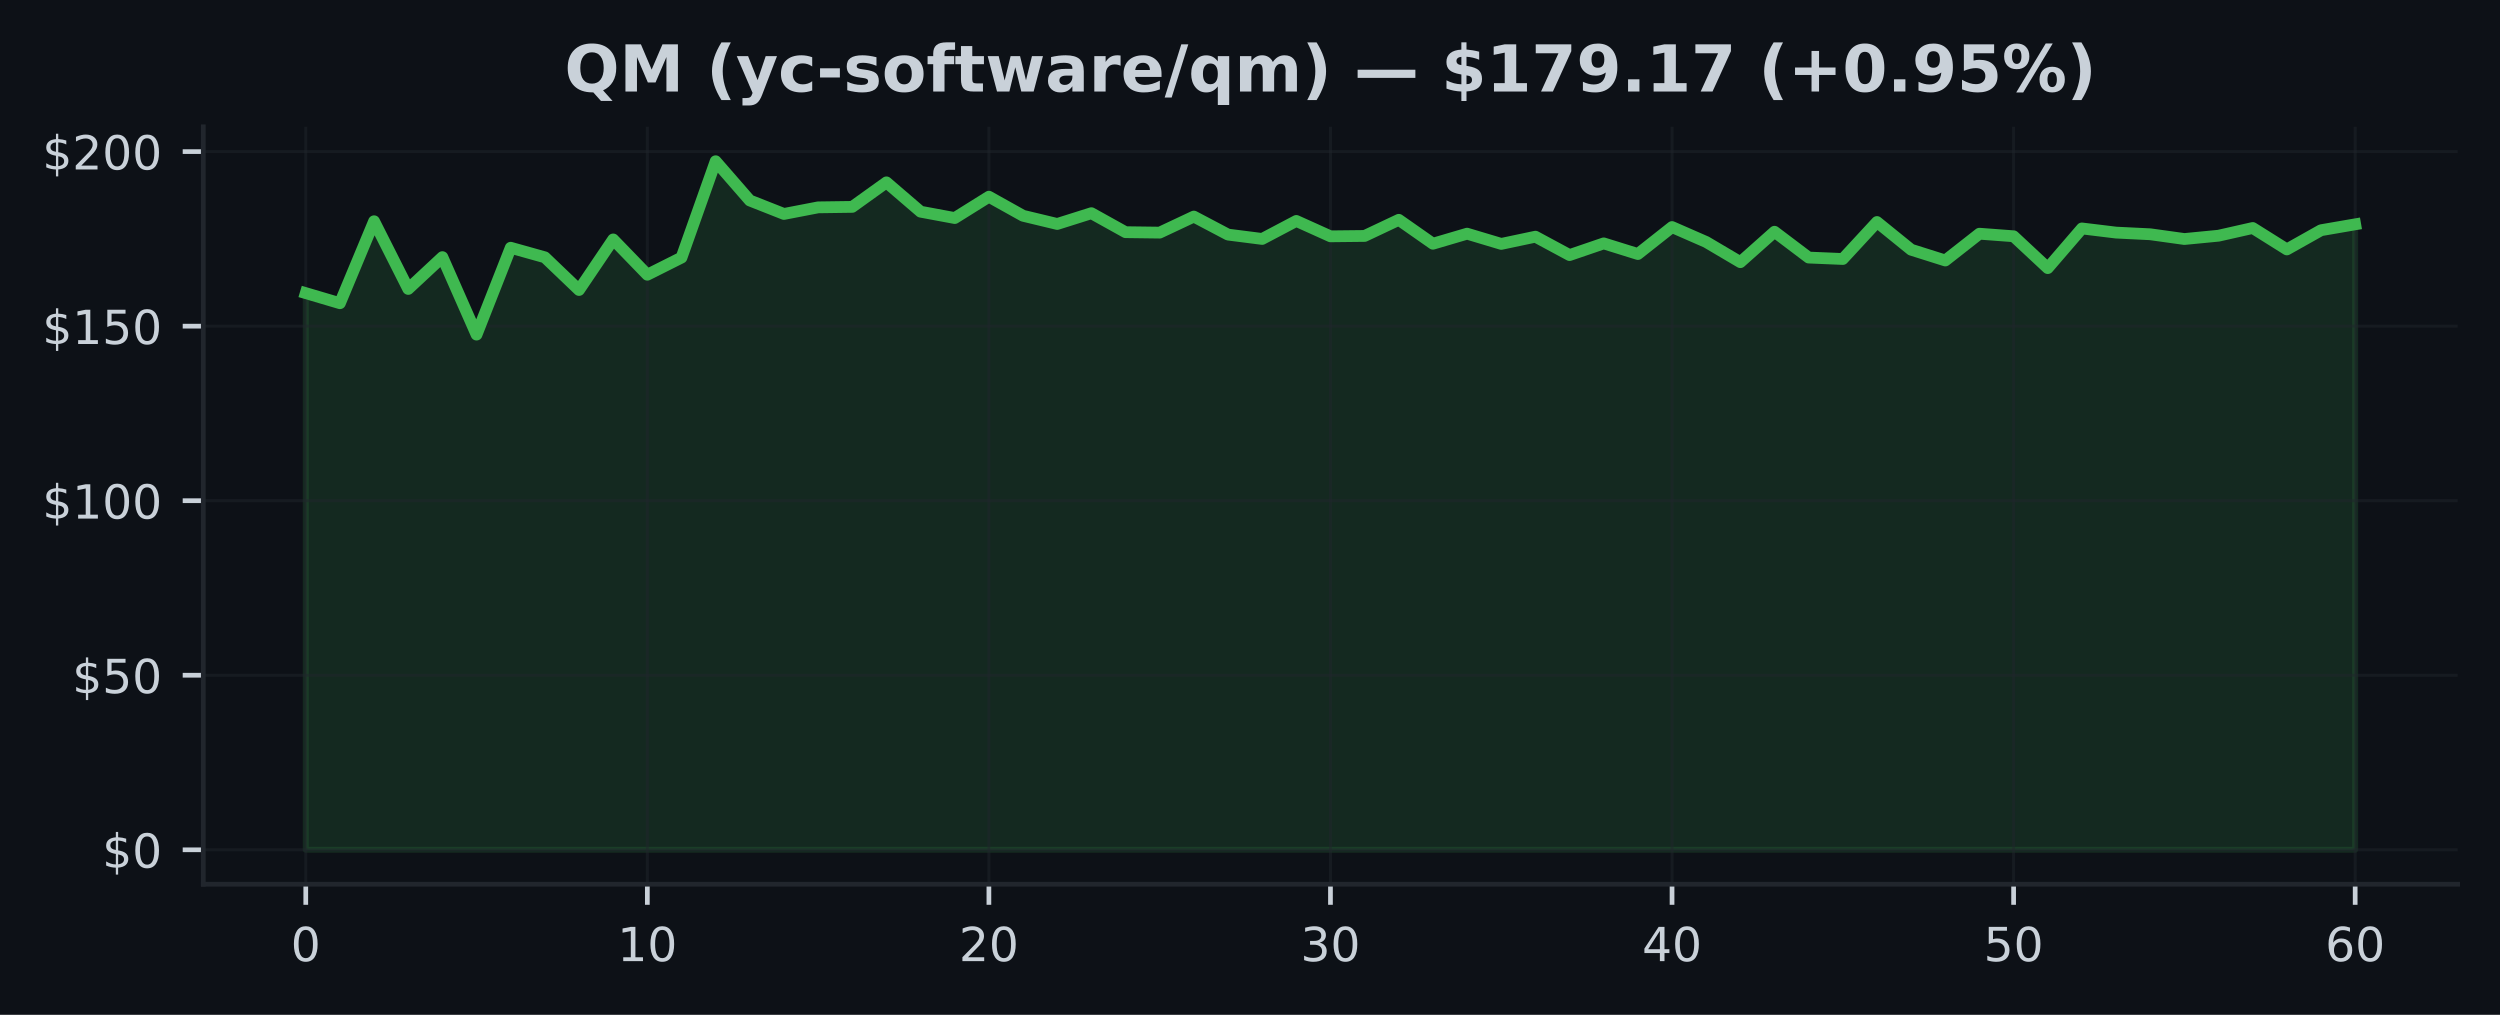
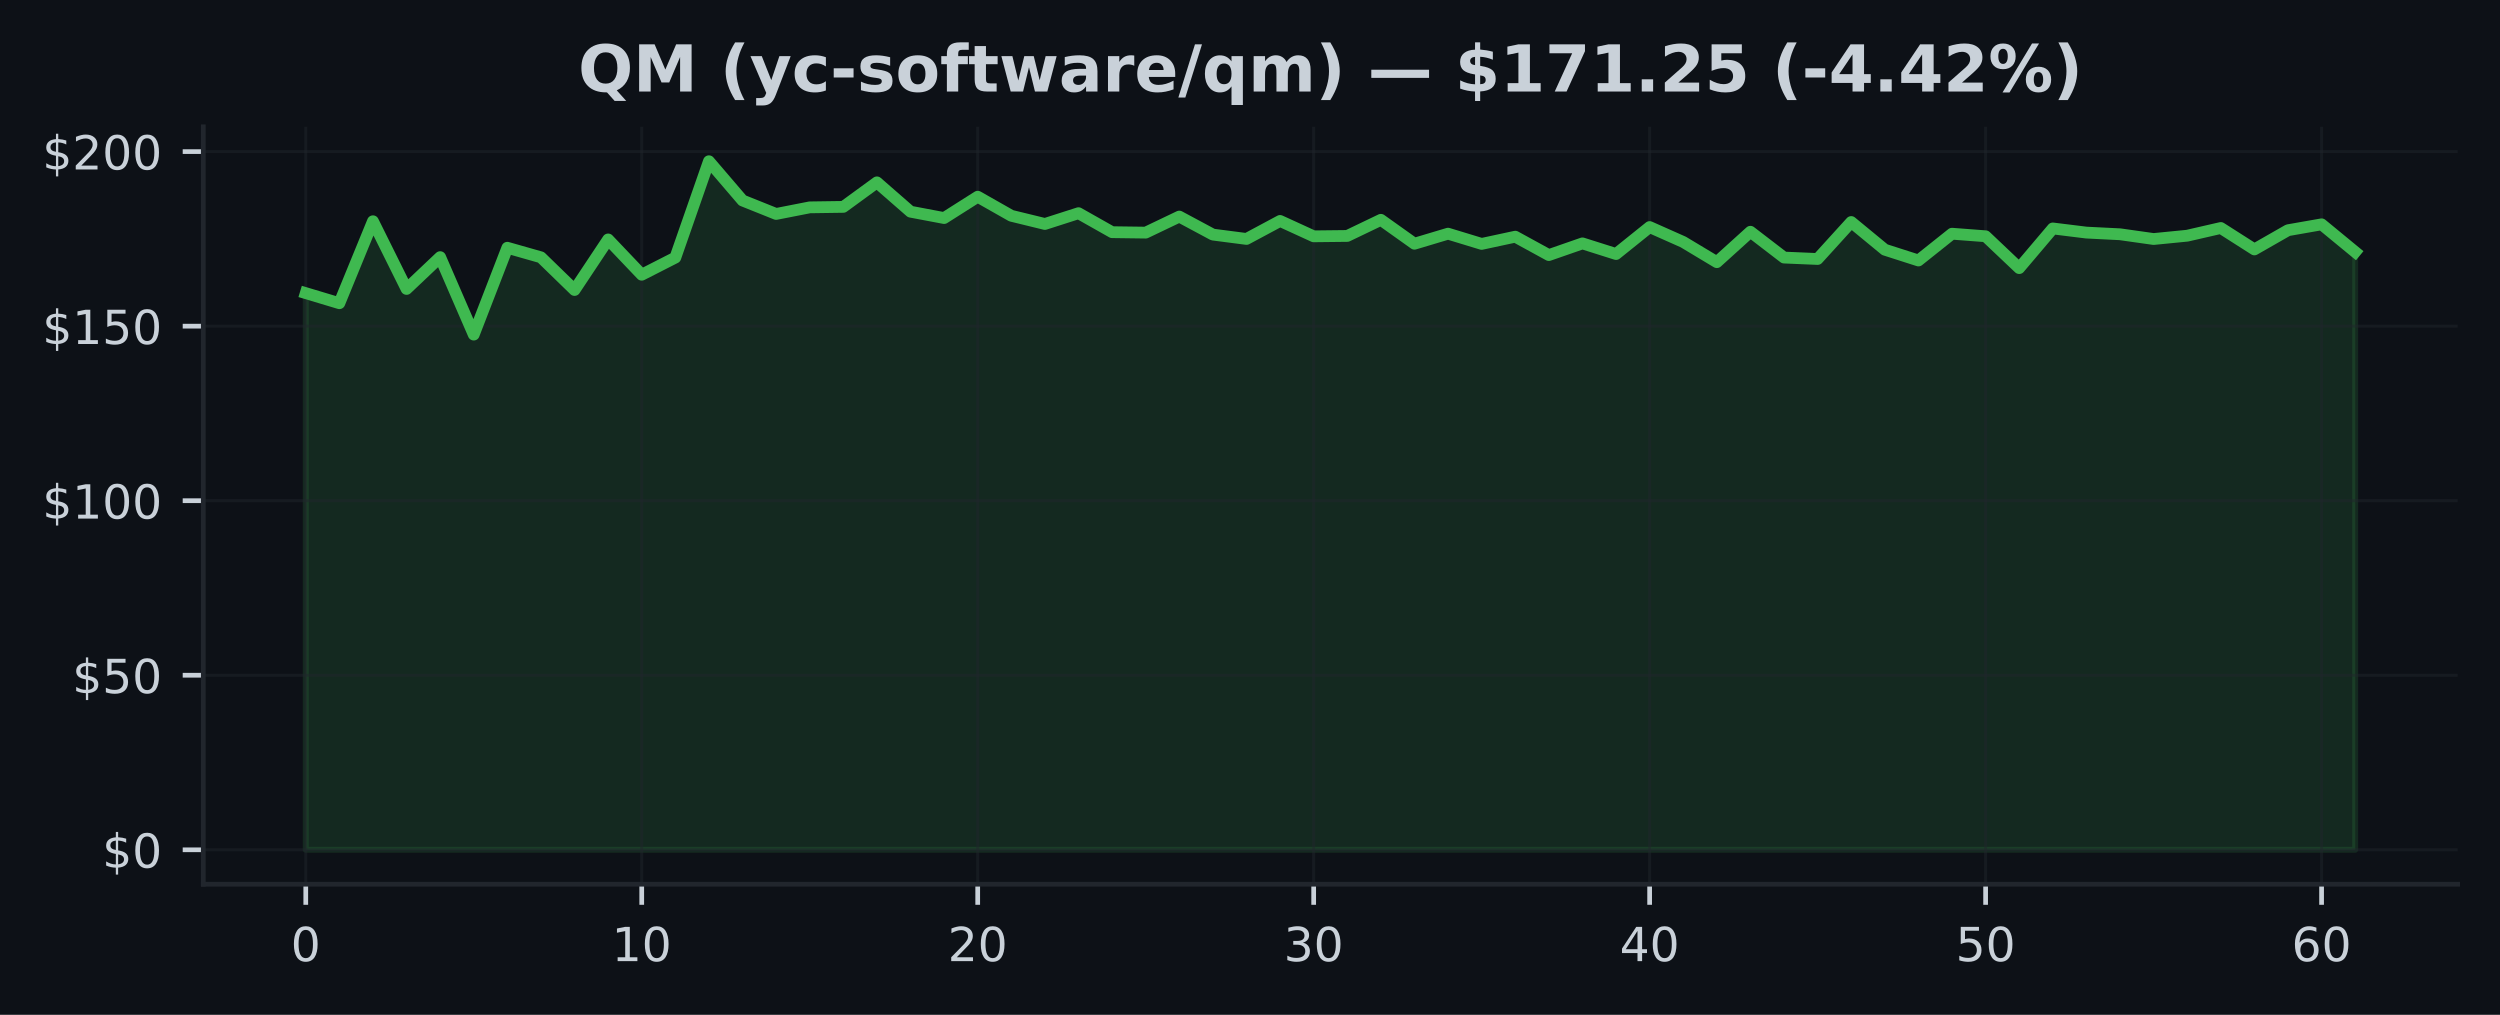
<svg xmlns="http://www.w3.org/2000/svg" xmlns:xlink="http://www.w3.org/1999/xlink" width="425pt" height="172.518pt" viewBox="0 0 425 172.518" version="1.1">
  <defs>
    <style type="text/css">*{stroke-linejoin: round; stroke-linecap: butt}</style>
  </defs>
  <g id="figure_1">
    <g id="patch_1">
      <path d="M 0 172.518  L 425 172.518  L 425 0  L 0 0  z " style="fill: #0d1117" />
    </g>
    <g id="axes_1">
      <g id="patch_2">
        <path d="M 34.56 150.318  L 417.8 150.318  L 417.8 21.558  L 34.56 21.558  z " style="fill: #0d1117" />
      </g>
      <g id="FillBetweenPolyCollection_1">
        <defs>
-           <path id="mccafe822a6" d="M 51.98 -28.053  L 51.98 -122.686  L 57.787 -120.971  L 63.593 -134.906  L 69.4 -123.398  L 75.207 -128.805  L 81.013 -115.636  L 86.82 -130.401  L 92.627 -128.775  L 98.433 -123.22  L 104.24 -131.814  L 110.047 -125.814  L 115.853 -128.728  L 121.66 -145.107  L 127.467 -138.437  L 133.273 -136.146  L 139.08 -137.268  L 144.887 -137.351  L 150.693 -141.517  L 156.5 -136.532  L 162.307 -135.452  L 168.113 -139.078  L 173.92 -135.837  L 179.727 -134.443  L 185.533 -136.277  L 191.34 -133.048  L 197.147 -132.971  L 202.953 -135.701  L 208.76 -132.639  L 214.567 -131.897  L 220.373 -134.959  L 226.18 -132.342  L 231.987 -132.407  L 237.793 -135.149  L 243.6 -131.084  L 249.407 -132.793  L 255.213 -131.054  L 261.02 -132.283  L 266.827 -129.155  L 272.633 -131.143  L 278.44 -129.333  L 284.247 -133.921  L 290.053 -131.38  L 295.86 -127.95  L 301.667 -133.119  L 307.473 -128.734  L 313.28 -128.49  L 319.087 -134.775  L 324.893 -130.069  L 330.7 -128.235  L 336.507 -132.787  L 342.313 -132.354  L 348.12 -126.941  L 353.927 -133.683  L 359.733 -132.977  L 365.54 -132.692  L 371.347 -131.885  L 377.153 -132.449  L 382.96 -133.76  L 388.767 -130.116  L 394.573 -133.38  L 400.38 -134.383  L 400.38 -28.053  L 400.38 -28.053  L 394.573 -28.053  L 388.767 -28.053  L 382.96 -28.053  L 377.153 -28.053  L 371.347 -28.053  L 365.54 -28.053  L 359.733 -28.053  L 353.927 -28.053  L 348.12 -28.053  L 342.313 -28.053  L 336.507 -28.053  L 330.7 -28.053  L 324.893 -28.053  L 319.087 -28.053  L 313.28 -28.053  L 307.473 -28.053  L 301.667 -28.053  L 295.86 -28.053  L 290.053 -28.053  L 284.247 -28.053  L 278.44 -28.053  L 272.633 -28.053  L 266.827 -28.053  L 261.02 -28.053  L 255.213 -28.053  L 249.407 -28.053  L 243.6 -28.053  L 237.793 -28.053  L 231.987 -28.053  L 226.18 -28.053  L 220.373 -28.053  L 214.567 -28.053  L 208.76 -28.053  L 202.953 -28.053  L 197.147 -28.053  L 191.34 -28.053  L 185.533 -28.053  L 179.727 -28.053  L 173.92 -28.053  L 168.113 -28.053  L 162.307 -28.053  L 156.5 -28.053  L 150.693 -28.053  L 144.887 -28.053  L 139.08 -28.053  L 133.273 -28.053  L 127.467 -28.053  L 121.66 -28.053  L 115.853 -28.053  L 110.047 -28.053  L 104.24 -28.053  L 98.433 -28.053  L 92.627 -28.053  L 86.82 -28.053  L 81.013 -28.053  L 75.207 -28.053  L 69.4 -28.053  L 63.593 -28.053  L 57.787 -28.053  L 51.98 -28.053  z " style="stroke: #3fb950; stroke-opacity: 0.15" />
+           <path id="m7a8f4c00f4" d="M 51.98 -28.053  L 51.98 -122.686  L 57.691 -120.971  L 63.403 -134.906  L 69.114 -123.398  L 74.826 -128.805  L 80.537 -115.636  L 86.249 -130.401  L 91.96 -128.775  L 97.672 -123.22  L 103.383 -131.814  L 109.095 -125.814  L 114.806 -128.728  L 120.518 -145.107  L 126.229 -138.437  L 131.941 -136.146  L 137.652 -137.268  L 143.364 -137.351  L 149.075 -141.517  L 154.787 -136.532  L 160.498 -135.452  L 166.21 -139.078  L 171.921 -135.837  L 177.632 -134.443  L 183.344 -136.277  L 189.055 -133.048  L 194.767 -132.971  L 200.478 -135.701  L 206.19 -132.639  L 211.901 -131.897  L 217.613 -134.959  L 223.324 -132.342  L 229.036 -132.407  L 234.747 -135.149  L 240.459 -131.084  L 246.17 -132.793  L 251.882 -131.054  L 257.593 -132.283  L 263.305 -129.155  L 269.016 -131.143  L 274.728 -129.333  L 280.439 -133.921  L 286.15 -131.38  L 291.862 -127.95  L 297.573 -133.119  L 303.285 -128.734  L 308.996 -128.49  L 314.708 -134.775  L 320.419 -130.069  L 326.131 -128.235  L 331.842 -132.787  L 337.554 -132.354  L 343.265 -126.941  L 348.977 -133.683  L 354.688 -132.977  L 360.4 -132.692  L 366.111 -131.885  L 371.823 -132.449  L 377.534 -133.76  L 383.246 -130.116  L 388.957 -133.38  L 394.669 -134.383  L 400.38 -129.683  L 400.38 -28.053  L 400.38 -28.053  L 394.669 -28.053  L 388.957 -28.053  L 383.246 -28.053  L 377.534 -28.053  L 371.823 -28.053  L 366.111 -28.053  L 360.4 -28.053  L 354.688 -28.053  L 348.977 -28.053  L 343.265 -28.053  L 337.554 -28.053  L 331.842 -28.053  L 326.131 -28.053  L 320.419 -28.053  L 314.708 -28.053  L 308.996 -28.053  L 303.285 -28.053  L 297.573 -28.053  L 291.862 -28.053  L 286.15 -28.053  L 280.439 -28.053  L 274.728 -28.053  L 269.016 -28.053  L 263.305 -28.053  L 257.593 -28.053  L 251.882 -28.053  L 246.17 -28.053  L 240.459 -28.053  L 234.747 -28.053  L 229.036 -28.053  L 223.324 -28.053  L 217.613 -28.053  L 211.901 -28.053  L 206.19 -28.053  L 200.478 -28.053  L 194.767 -28.053  L 189.055 -28.053  L 183.344 -28.053  L 177.632 -28.053  L 171.921 -28.053  L 166.21 -28.053  L 160.498 -28.053  L 154.787 -28.053  L 149.075 -28.053  L 143.364 -28.053  L 137.652 -28.053  L 131.941 -28.053  L 126.229 -28.053  L 120.518 -28.053  L 114.806 -28.053  L 109.095 -28.053  L 103.383 -28.053  L 97.672 -28.053  L 91.96 -28.053  L 86.249 -28.053  L 80.537 -28.053  L 74.826 -28.053  L 69.114 -28.053  L 63.403 -28.053  L 57.691 -28.053  L 51.98 -28.053  z " style="stroke: #3fb950; stroke-opacity: 0.15" />
        </defs>
-         <g clip-path="url(#p0ac1f9173f)">
-           <use xlink:href="#mccafe822a6" x="0" y="172.518" style="fill: #3fb950; fill-opacity: 0.15; stroke: #3fb950; stroke-opacity: 0.15" />
+         <g clip-path="url(#p4e76ad2b4f)">
+           <use xlink:href="#m7a8f4c00f4" x="0" y="172.518" style="fill: #3fb950; fill-opacity: 0.15; stroke: #3fb950; stroke-opacity: 0.15" />
        </g>
      </g>
      <g id="matplotlib.axis_1">
        <g id="xtick_1">
          <g id="line2d_1">
-             <path d="M 51.98 150.318  L 51.98 21.558  " clip-path="url(#p0ac1f9173f)" style="fill: none; stroke: #21262d; stroke-opacity: 0.5; stroke-width: 0.5; stroke-linecap: square" />
+             <path d="M 51.98 150.318  L 51.98 21.558  " clip-path="url(#p4e76ad2b4f)" style="fill: none; stroke: #21262d; stroke-opacity: 0.5; stroke-width: 0.5; stroke-linecap: square" />
          </g>
          <g id="line2d_2">
            <defs>
-               <path id="m153bcc0bbe" d="M 0 0  L 0 3.5  " style="stroke: #c9d1d9; stroke-width: 0.8" />
+               <path id="m2bc7feeccb" d="M 0 0  L 0 3.5  " style="stroke: #c9d1d9; stroke-width: 0.8" />
            </defs>
            <g>
-               <use xlink:href="#m153bcc0bbe" x="51.98" y="150.318" style="fill: #c9d1d9; stroke: #c9d1d9; stroke-width: 0.8" />
+               <use xlink:href="#m2bc7feeccb" x="51.98" y="150.318" style="fill: #c9d1d9; stroke: #c9d1d9; stroke-width: 0.8" />
            </g>
          </g>
          <g id="text_1">
            <g style="fill: #c9d1d9" transform="translate(49.435 163.3964) scale(0.08 -0.08)">
              <defs>
                <path id="DejaVuSans-13" d="M 2034 4250  Q 1547 4250 1301 3770  Q 1056 3291 1056 2328  Q 1056 1369 1301 889  Q 1547 409 2034 409  Q 2525 409 2770 889  Q 3016 1369 3016 2328  Q 3016 3291 2770 3770  Q 2525 4250 2034 4250  z M 2034 4750  Q 2819 4750 3233 4129  Q 3647 3509 3647 2328  Q 3647 1150 3233 529  Q 2819 -91 2034 -91  Q 1250 -91 836 529  Q 422 1150 422 2328  Q 422 3509 836 4129  Q 1250 4750 2034 4750  z " transform="scale(0.015625)" />
              </defs>
              <use xlink:href="#DejaVuSans-13" />
            </g>
          </g>
        </g>
        <g id="xtick_2">
          <g id="line2d_3">
-             <path d="M 110.047 150.318  L 110.047 21.558  " clip-path="url(#p0ac1f9173f)" style="fill: none; stroke: #21262d; stroke-opacity: 0.5; stroke-width: 0.5; stroke-linecap: square" />
+             <path d="M 109.095 150.318  L 109.095 21.558  " clip-path="url(#p4e76ad2b4f)" style="fill: none; stroke: #21262d; stroke-opacity: 0.5; stroke-width: 0.5; stroke-linecap: square" />
          </g>
          <g id="line2d_4">
            <g>
-               <use xlink:href="#m153bcc0bbe" x="110.047" y="150.318" style="fill: #c9d1d9; stroke: #c9d1d9; stroke-width: 0.8" />
+               <use xlink:href="#m2bc7feeccb" x="109.095" y="150.318" style="fill: #c9d1d9; stroke: #c9d1d9; stroke-width: 0.8" />
            </g>
          </g>
          <g id="text_2">
-             <g style="fill: #c9d1d9" transform="translate(104.9567 163.3964) scale(0.08 -0.08)">
+             <g style="fill: #c9d1d9" transform="translate(104.0048 163.3964) scale(0.08 -0.08)">
              <defs>
                <path id="DejaVuSans-14" d="M 794 531  L 1825 531  L 1825 4091  L 703 3866  L 703 4441  L 1819 4666  L 2450 4666  L 2450 531  L 3481 531  L 3481 0  L 794 0  L 794 531  z " transform="scale(0.015625)" />
              </defs>
              <use xlink:href="#DejaVuSans-14" />
              <use xlink:href="#DejaVuSans-13" transform="translate(63.625 0)" />
            </g>
          </g>
        </g>
        <g id="xtick_3">
          <g id="line2d_5">
-             <path d="M 168.113 150.318  L 168.113 21.558  " clip-path="url(#p0ac1f9173f)" style="fill: none; stroke: #21262d; stroke-opacity: 0.5; stroke-width: 0.5; stroke-linecap: square" />
+             <path d="M 166.21 150.318  L 166.21 21.558  " clip-path="url(#p4e76ad2b4f)" style="fill: none; stroke: #21262d; stroke-opacity: 0.5; stroke-width: 0.5; stroke-linecap: square" />
          </g>
          <g id="line2d_6">
            <g>
-               <use xlink:href="#m153bcc0bbe" x="168.113" y="150.318" style="fill: #c9d1d9; stroke: #c9d1d9; stroke-width: 0.8" />
+               <use xlink:href="#m2bc7feeccb" x="166.21" y="150.318" style="fill: #c9d1d9; stroke: #c9d1d9; stroke-width: 0.8" />
            </g>
          </g>
          <g id="text_3">
-             <g style="fill: #c9d1d9" transform="translate(163.0233 163.3964) scale(0.08 -0.08)">
+             <g style="fill: #c9d1d9" transform="translate(161.1195 163.3964) scale(0.08 -0.08)">
              <defs>
                <path id="DejaVuSans-15" d="M 1228 531  L 3431 531  L 3431 0  L 469 0  L 469 531  Q 828 903 1448 1529  Q 2069 2156 2228 2338  Q 2531 2678 2651 2914  Q 2772 3150 2772 3378  Q 2772 3750 2511 3984  Q 2250 4219 1831 4219  Q 1534 4219 1204 4116  Q 875 4013 500 3803  L 500 4441  Q 881 4594 1212 4672  Q 1544 4750 1819 4750  Q 2544 4750 2975 4387  Q 3406 4025 3406 3419  Q 3406 3131 3298 2873  Q 3191 2616 2906 2266  Q 2828 2175 2409 1742  Q 1991 1309 1228 531  z " transform="scale(0.015625)" />
              </defs>
              <use xlink:href="#DejaVuSans-15" />
              <use xlink:href="#DejaVuSans-13" transform="translate(63.625 0)" />
            </g>
          </g>
        </g>
        <g id="xtick_4">
          <g id="line2d_7">
-             <path d="M 226.18 150.318  L 226.18 21.558  " clip-path="url(#p0ac1f9173f)" style="fill: none; stroke: #21262d; stroke-opacity: 0.5; stroke-width: 0.5; stroke-linecap: square" />
+             <path d="M 223.324 150.318  L 223.324 21.558  " clip-path="url(#p4e76ad2b4f)" style="fill: none; stroke: #21262d; stroke-opacity: 0.5; stroke-width: 0.5; stroke-linecap: square" />
          </g>
          <g id="line2d_8">
            <g>
-               <use xlink:href="#m153bcc0bbe" x="226.18" y="150.318" style="fill: #c9d1d9; stroke: #c9d1d9; stroke-width: 0.8" />
+               <use xlink:href="#m2bc7feeccb" x="223.324" y="150.318" style="fill: #c9d1d9; stroke: #c9d1d9; stroke-width: 0.8" />
            </g>
          </g>
          <g id="text_4">
-             <g style="fill: #c9d1d9" transform="translate(221.09 163.3964) scale(0.08 -0.08)">
+             <g style="fill: #c9d1d9" transform="translate(218.2343 163.3964) scale(0.08 -0.08)">
              <defs>
                <path id="DejaVuSans-16" d="M 2597 2516  Q 3050 2419 3304 2112  Q 3559 1806 3559 1356  Q 3559 666 3084 287  Q 2609 -91 1734 -91  Q 1441 -91 1130 -33  Q 819 25 488 141  L 488 750  Q 750 597 1062 519  Q 1375 441 1716 441  Q 2309 441 2620 675  Q 2931 909 2931 1356  Q 2931 1769 2642 2001  Q 2353 2234 1838 2234  L 1294 2234  L 1294 2753  L 1863 2753  Q 2328 2753 2575 2939  Q 2822 3125 2822 3475  Q 2822 3834 2567 4026  Q 2313 4219 1838 4219  Q 1578 4219 1281 4162  Q 984 4106 628 3988  L 628 4550  Q 988 4650 1302 4700  Q 1616 4750 1894 4750  Q 2613 4750 3031 4423  Q 3450 4097 3450 3541  Q 3450 3153 3228 2886  Q 3006 2619 2597 2516  z " transform="scale(0.015625)" />
              </defs>
              <use xlink:href="#DejaVuSans-16" />
              <use xlink:href="#DejaVuSans-13" transform="translate(63.625 0)" />
            </g>
          </g>
        </g>
        <g id="xtick_5">
          <g id="line2d_9">
-             <path d="M 284.247 150.318  L 284.247 21.558  " clip-path="url(#p0ac1f9173f)" style="fill: none; stroke: #21262d; stroke-opacity: 0.5; stroke-width: 0.5; stroke-linecap: square" />
+             <path d="M 280.439 150.318  L 280.439 21.558  " clip-path="url(#p4e76ad2b4f)" style="fill: none; stroke: #21262d; stroke-opacity: 0.5; stroke-width: 0.5; stroke-linecap: square" />
          </g>
          <g id="line2d_10">
            <g>
-               <use xlink:href="#m153bcc0bbe" x="284.247" y="150.318" style="fill: #c9d1d9; stroke: #c9d1d9; stroke-width: 0.8" />
+               <use xlink:href="#m2bc7feeccb" x="280.439" y="150.318" style="fill: #c9d1d9; stroke: #c9d1d9; stroke-width: 0.8" />
            </g>
          </g>
          <g id="text_5">
-             <g style="fill: #c9d1d9" transform="translate(279.1567 163.3964) scale(0.08 -0.08)">
+             <g style="fill: #c9d1d9" transform="translate(275.349 163.3964) scale(0.08 -0.08)">
              <defs>
                <path id="DejaVuSans-17" d="M 2419 4116  L 825 1625  L 2419 1625  L 2419 4116  z M 2253 4666  L 3047 4666  L 3047 1625  L 3713 1625  L 3713 1100  L 3047 1100  L 3047 0  L 2419 0  L 2419 1100  L 313 1100  L 313 1709  L 2253 4666  z " transform="scale(0.015625)" />
              </defs>
              <use xlink:href="#DejaVuSans-17" />
              <use xlink:href="#DejaVuSans-13" transform="translate(63.625 0)" />
            </g>
          </g>
        </g>
        <g id="xtick_6">
          <g id="line2d_11">
-             <path d="M 342.313 150.318  L 342.313 21.558  " clip-path="url(#p0ac1f9173f)" style="fill: none; stroke: #21262d; stroke-opacity: 0.5; stroke-width: 0.5; stroke-linecap: square" />
+             <path d="M 337.554 150.318  L 337.554 21.558  " clip-path="url(#p4e76ad2b4f)" style="fill: none; stroke: #21262d; stroke-opacity: 0.5; stroke-width: 0.5; stroke-linecap: square" />
          </g>
          <g id="line2d_12">
            <g>
-               <use xlink:href="#m153bcc0bbe" x="342.313" y="150.318" style="fill: #c9d1d9; stroke: #c9d1d9; stroke-width: 0.8" />
+               <use xlink:href="#m2bc7feeccb" x="337.554" y="150.318" style="fill: #c9d1d9; stroke: #c9d1d9; stroke-width: 0.8" />
            </g>
          </g>
          <g id="text_6">
-             <g style="fill: #c9d1d9" transform="translate(337.2233 163.3964) scale(0.08 -0.08)">
+             <g style="fill: #c9d1d9" transform="translate(332.4638 163.3964) scale(0.08 -0.08)">
              <defs>
                <path id="DejaVuSans-18" d="M 691 4666  L 3169 4666  L 3169 4134  L 1269 4134  L 1269 2991  Q 1406 3038 1543 3061  Q 1681 3084 1819 3084  Q 2600 3084 3056 2656  Q 3513 2228 3513 1497  Q 3513 744 3044 326  Q 2575 -91 1722 -91  Q 1428 -91 1123 -41  Q 819 9 494 109  L 494 744  Q 775 591 1075 516  Q 1375 441 1709 441  Q 2250 441 2565 725  Q 2881 1009 2881 1497  Q 2881 1984 2565 2268  Q 2250 2553 1709 2553  Q 1456 2553 1204 2497  Q 953 2441 691 2322  L 691 4666  z " transform="scale(0.015625)" />
              </defs>
              <use xlink:href="#DejaVuSans-18" />
              <use xlink:href="#DejaVuSans-13" transform="translate(63.625 0)" />
            </g>
          </g>
        </g>
        <g id="xtick_7">
          <g id="line2d_13">
-             <path d="M 400.38 150.318  L 400.38 21.558  " clip-path="url(#p0ac1f9173f)" style="fill: none; stroke: #21262d; stroke-opacity: 0.5; stroke-width: 0.5; stroke-linecap: square" />
+             <path d="M 394.669 150.318  L 394.669 21.558  " clip-path="url(#p4e76ad2b4f)" style="fill: none; stroke: #21262d; stroke-opacity: 0.5; stroke-width: 0.5; stroke-linecap: square" />
          </g>
          <g id="line2d_14">
            <g>
-               <use xlink:href="#m153bcc0bbe" x="400.38" y="150.318" style="fill: #c9d1d9; stroke: #c9d1d9; stroke-width: 0.8" />
+               <use xlink:href="#m2bc7feeccb" x="394.669" y="150.318" style="fill: #c9d1d9; stroke: #c9d1d9; stroke-width: 0.8" />
            </g>
          </g>
          <g id="text_7">
-             <g style="fill: #c9d1d9" transform="translate(395.29 163.3964) scale(0.08 -0.08)">
+             <g style="fill: #c9d1d9" transform="translate(389.5785 163.3964) scale(0.08 -0.08)">
              <defs>
                <path id="DejaVuSans-19" d="M 2113 2584  Q 1688 2584 1439 2293  Q 1191 2003 1191 1497  Q 1191 994 1439 701  Q 1688 409 2113 409  Q 2538 409 2786 701  Q 3034 994 3034 1497  Q 3034 2003 2786 2293  Q 2538 2584 2113 2584  z M 3366 4563  L 3366 3988  Q 3128 4100 2886 4159  Q 2644 4219 2406 4219  Q 1781 4219 1451 3797  Q 1122 3375 1075 2522  Q 1259 2794 1537 2939  Q 1816 3084 2150 3084  Q 2853 3084 3261 2657  Q 3669 2231 3669 1497  Q 3669 778 3244 343  Q 2819 -91 2113 -91  Q 1303 -91 875 529  Q 447 1150 447 2328  Q 447 3434 972 4092  Q 1497 4750 2381 4750  Q 2619 4750 2861 4703  Q 3103 4656 3366 4563  z " transform="scale(0.015625)" />
              </defs>
              <use xlink:href="#DejaVuSans-19" />
              <use xlink:href="#DejaVuSans-13" transform="translate(63.625 0)" />
            </g>
          </g>
        </g>
      </g>
      <g id="matplotlib.axis_2">
        <g id="ytick_1">
          <g id="line2d_15">
-             <path d="M 34.56 144.466  L 417.8 144.466  " clip-path="url(#p0ac1f9173f)" style="fill: none; stroke: #21262d; stroke-opacity: 0.5; stroke-width: 0.5; stroke-linecap: square" />
+             <path d="M 34.56 144.466  L 417.8 144.466  " clip-path="url(#p4e76ad2b4f)" style="fill: none; stroke: #21262d; stroke-opacity: 0.5; stroke-width: 0.5; stroke-linecap: square" />
          </g>
          <g id="line2d_16">
            <defs>
-               <path id="m629616b303" d="M 0 0  L -3.5 0  " style="stroke: #c9d1d9; stroke-width: 0.8" />
+               <path id="m0c4edfab7f" d="M 0 0  L -3.5 0  " style="stroke: #c9d1d9; stroke-width: 0.8" />
            </defs>
            <g>
-               <use xlink:href="#m629616b303" x="34.56" y="144.466" style="fill: #c9d1d9; stroke: #c9d1d9; stroke-width: 0.8" />
+               <use xlink:href="#m0c4edfab7f" x="34.56" y="144.466" style="fill: #c9d1d9; stroke: #c9d1d9; stroke-width: 0.8" />
            </g>
          </g>
          <g id="text_8">
            <g style="fill: #c9d1d9" transform="translate(17.38 147.5049) scale(0.08 -0.08)">
              <defs>
                <path id="DejaVuSans-7" d="M 2163 -941  L 1850 -941  L 1847 0  Q 1519 6 1191 76  Q 863 147 531 288  L 531 850  Q 850 650 1176 548  Q 1503 447 1850 444  L 1850 1869  Q 1159 1981 845 2250  Q 531 2519 531 2988  Q 531 3497 872 3790  Q 1213 4084 1850 4128  L 1850 4863  L 2163 4863  L 2163 4138  Q 2453 4125 2725 4076  Q 2997 4028 3256 3944  L 3256 3397  Q 2997 3528 2723 3600  Q 2450 3672 2163 3684  L 2163 2350  Q 2872 2241 3206 1959  Q 3541 1678 3541 1191  Q 3541 663 3186 358  Q 2831 53 2163 6  L 2163 -941  z M 1850 2406  L 1850 3688  Q 1488 3647 1297 3481  Q 1106 3316 1106 3041  Q 1106 2772 1282 2622  Q 1459 2472 1850 2406  z M 2163 1806  L 2163 453  Q 2559 506 2761 678  Q 2963 850 2963 1131  Q 2963 1406 2770 1568  Q 2578 1731 2163 1806  z " transform="scale(0.015625)" />
              </defs>
              <use xlink:href="#DejaVuSans-7" />
              <use xlink:href="#DejaVuSans-13" transform="translate(63.625 0)" />
            </g>
          </g>
        </g>
        <g id="ytick_2">
          <g id="line2d_17">
-             <path d="M 34.56 114.792  L 417.8 114.792  " clip-path="url(#p0ac1f9173f)" style="fill: none; stroke: #21262d; stroke-opacity: 0.5; stroke-width: 0.5; stroke-linecap: square" />
+             <path d="M 34.56 114.792  L 417.8 114.792  " clip-path="url(#p4e76ad2b4f)" style="fill: none; stroke: #21262d; stroke-opacity: 0.5; stroke-width: 0.5; stroke-linecap: square" />
          </g>
          <g id="line2d_18">
            <g>
-               <use xlink:href="#m629616b303" x="34.56" y="114.792" style="fill: #c9d1d9; stroke: #c9d1d9; stroke-width: 0.8" />
+               <use xlink:href="#m0c4edfab7f" x="34.56" y="114.792" style="fill: #c9d1d9; stroke: #c9d1d9; stroke-width: 0.8" />
            </g>
          </g>
          <g id="text_9">
            <g style="fill: #c9d1d9" transform="translate(12.29 117.8318) scale(0.08 -0.08)">
              <use xlink:href="#DejaVuSans-7" />
              <use xlink:href="#DejaVuSans-18" transform="translate(63.625 0)" />
              <use xlink:href="#DejaVuSans-13" transform="translate(127.25 0)" />
            </g>
          </g>
        </g>
        <g id="ytick_3">
          <g id="line2d_19">
-             <path d="M 34.56 85.119  L 417.8 85.119  " clip-path="url(#p0ac1f9173f)" style="fill: none; stroke: #21262d; stroke-opacity: 0.5; stroke-width: 0.5; stroke-linecap: square" />
+             <path d="M 34.56 85.119  L 417.8 85.119  " clip-path="url(#p4e76ad2b4f)" style="fill: none; stroke: #21262d; stroke-opacity: 0.5; stroke-width: 0.5; stroke-linecap: square" />
          </g>
          <g id="line2d_20">
            <g>
-               <use xlink:href="#m629616b303" x="34.56" y="85.119" style="fill: #c9d1d9; stroke: #c9d1d9; stroke-width: 0.8" />
+               <use xlink:href="#m0c4edfab7f" x="34.56" y="85.119" style="fill: #c9d1d9; stroke: #c9d1d9; stroke-width: 0.8" />
            </g>
          </g>
          <g id="text_10">
            <g style="fill: #c9d1d9" transform="translate(7.2 88.15868) scale(0.08 -0.08)">
              <use xlink:href="#DejaVuSans-7" />
              <use xlink:href="#DejaVuSans-14" transform="translate(63.625 0)" />
              <use xlink:href="#DejaVuSans-13" transform="translate(127.25 0)" />
              <use xlink:href="#DejaVuSans-13" transform="translate(190.875 0)" />
            </g>
          </g>
        </g>
        <g id="ytick_4">
          <g id="line2d_21">
-             <path d="M 34.56 55.446  L 417.8 55.446  " clip-path="url(#p0ac1f9173f)" style="fill: none; stroke: #21262d; stroke-opacity: 0.5; stroke-width: 0.5; stroke-linecap: square" />
+             <path d="M 34.56 55.446  L 417.8 55.446  " clip-path="url(#p4e76ad2b4f)" style="fill: none; stroke: #21262d; stroke-opacity: 0.5; stroke-width: 0.5; stroke-linecap: square" />
          </g>
          <g id="line2d_22">
            <g>
-               <use xlink:href="#m629616b303" x="34.56" y="55.446" style="fill: #c9d1d9; stroke: #c9d1d9; stroke-width: 0.8" />
+               <use xlink:href="#m0c4edfab7f" x="34.56" y="55.446" style="fill: #c9d1d9; stroke: #c9d1d9; stroke-width: 0.8" />
            </g>
          </g>
          <g id="text_11">
            <g style="fill: #c9d1d9" transform="translate(7.2 58.48555) scale(0.08 -0.08)">
              <use xlink:href="#DejaVuSans-7" />
              <use xlink:href="#DejaVuSans-14" transform="translate(63.625 0)" />
              <use xlink:href="#DejaVuSans-18" transform="translate(127.25 0)" />
              <use xlink:href="#DejaVuSans-13" transform="translate(190.875 0)" />
            </g>
          </g>
        </g>
        <g id="ytick_5">
          <g id="line2d_23">
-             <path d="M 34.56 25.773  L 417.8 25.773  " clip-path="url(#p0ac1f9173f)" style="fill: none; stroke: #21262d; stroke-opacity: 0.5; stroke-width: 0.5; stroke-linecap: square" />
+             <path d="M 34.56 25.773  L 417.8 25.773  " clip-path="url(#p4e76ad2b4f)" style="fill: none; stroke: #21262d; stroke-opacity: 0.5; stroke-width: 0.5; stroke-linecap: square" />
          </g>
          <g id="line2d_24">
            <g>
-               <use xlink:href="#m629616b303" x="34.56" y="25.773" style="fill: #c9d1d9; stroke: #c9d1d9; stroke-width: 0.8" />
+               <use xlink:href="#m0c4edfab7f" x="34.56" y="25.773" style="fill: #c9d1d9; stroke: #c9d1d9; stroke-width: 0.8" />
            </g>
          </g>
          <g id="text_12">
            <g style="fill: #c9d1d9" transform="translate(7.2 28.81243) scale(0.08 -0.08)">
              <use xlink:href="#DejaVuSans-7" />
              <use xlink:href="#DejaVuSans-15" transform="translate(63.625 0)" />
              <use xlink:href="#DejaVuSans-13" transform="translate(127.25 0)" />
              <use xlink:href="#DejaVuSans-13" transform="translate(190.875 0)" />
            </g>
          </g>
        </g>
      </g>
      <g id="line2d_25">
-         <path d="M 51.98 49.832  L 57.787 51.547  L 63.593 37.613  L 69.4 49.12  L 75.207 43.713  L 81.013 56.882  L 86.82 42.117  L 92.627 43.743  L 98.433 49.298  L 104.24 40.705  L 110.047 46.704  L 115.853 43.791  L 121.66 27.411  L 127.467 34.082  L 133.273 36.372  L 139.08 35.251  L 144.887 35.168  L 150.693 31.001  L 156.5 35.987  L 162.307 37.067  L 168.113 33.441  L 173.92 36.681  L 179.727 38.076  L 185.533 36.242  L 191.34 39.47  L 197.147 39.547  L 202.953 36.817  L 208.76 39.88  L 214.567 40.621  L 220.373 37.559  L 226.18 40.176  L 231.987 40.111  L 237.793 37.369  L 243.6 41.435  L 249.407 39.725  L 255.213 41.464  L 261.02 40.236  L 266.827 43.363  L 272.633 41.375  L 278.44 43.185  L 284.247 38.598  L 290.053 41.138  L 295.86 44.568  L 301.667 39.399  L 307.473 43.785  L 313.28 44.028  L 319.087 37.743  L 324.893 42.449  L 330.7 44.283  L 336.507 39.731  L 342.313 40.165  L 348.12 45.577  L 353.927 38.835  L 359.733 39.541  L 365.54 39.826  L 371.347 40.633  L 377.153 40.07  L 382.96 38.758  L 388.767 42.402  L 394.573 39.138  L 400.38 38.135  " clip-path="url(#p0ac1f9173f)" style="fill: none; stroke: #3fb950; stroke-width: 2; stroke-linecap: square" />
+         <path d="M 51.98 49.832  L 57.691 51.547  L 63.403 37.613  L 69.114 49.12  L 74.826 43.713  L 80.537 56.882  L 86.249 42.117  L 91.96 43.743  L 97.672 49.298  L 103.383 40.705  L 109.095 46.704  L 114.806 43.791  L 120.518 27.411  L 126.229 34.082  L 131.941 36.372  L 137.652 35.251  L 143.364 35.168  L 149.075 31.001  L 154.787 35.987  L 160.498 37.067  L 166.21 33.441  L 171.921 36.681  L 177.632 38.076  L 183.344 36.242  L 189.055 39.47  L 194.767 39.547  L 200.478 36.817  L 206.19 39.88  L 211.901 40.621  L 217.613 37.559  L 223.324 40.176  L 229.036 40.111  L 234.747 37.369  L 240.459 41.435  L 246.17 39.725  L 251.882 41.464  L 257.593 40.236  L 263.305 43.363  L 269.016 41.375  L 274.728 43.185  L 280.439 38.598  L 286.15 41.138  L 291.862 44.568  L 297.573 39.399  L 303.285 43.785  L 308.996 44.028  L 314.708 37.743  L 320.419 42.449  L 326.131 44.283  L 331.842 39.731  L 337.554 40.165  L 343.265 45.577  L 348.977 38.835  L 354.688 39.541  L 360.4 39.826  L 366.111 40.633  L 371.823 40.07  L 377.534 38.758  L 383.246 42.402  L 388.957 39.138  L 394.669 38.135  L 400.38 42.835  " clip-path="url(#p4e76ad2b4f)" style="fill: none; stroke: #3fb950; stroke-width: 2; stroke-linecap: square" />
      </g>
      <g id="patch_3">
        <path d="M 34.56 150.318  L 34.56 21.558  " style="fill: none; stroke: #21262d; stroke-width: 0.8; stroke-linejoin: miter; stroke-linecap: square" />
      </g>
      <g id="patch_4">
        <path d="M 34.56 150.318  L 417.8 150.318  " style="fill: none; stroke: #21262d; stroke-width: 0.8; stroke-linejoin: miter; stroke-linecap: square" />
      </g>
      <g id="text_13">
-         <g style="fill: #c9d1d9" transform="translate(95.9632 15.55828) scale(0.11 -0.11)">
+         <g style="fill: #c9d1d9" transform="translate(98.28953 15.55828) scale(0.11 -0.11)">
          <defs>
            <path id="DejaVuSans-Bold-34" d="M 2847 -84  L 2753 -84  Q 1600 -84 959 553  Q 319 1191 319 2328  Q 319 3463 958 4106  Q 1597 4750 2719 4750  Q 3853 4750 4486 4112  Q 5119 3475 5119 2328  Q 5119 1541 4783 972  Q 4447 403 3816 116  L 4756 -934  L 3609 -934  L 2847 -84  z M 2719 3878  Q 2169 3878 1866 3472  Q 1563 3066 1563 2328  Q 1563 1578 1859 1179  Q 2156 781 2719 781  Q 3272 781 3575 1187  Q 3878 1594 3878 2328  Q 3878 3066 3575 3472  Q 3272 3878 2719 3878  z " transform="scale(0.015625)" />
            <path id="DejaVuSans-Bold-30" d="M 588 4666  L 2119 4666  L 3181 2169  L 4250 4666  L 5778 4666  L 5778 0  L 4641 0  L 4641 3413  L 3566 897  L 2803 897  L 1728 3413  L 1728 0  L 588 0  L 588 4666  z " transform="scale(0.015625)" />
            <path id="DejaVuSans-Bold-3" transform="scale(0.015625)" />
            <path id="DejaVuSans-Bold-b" d="M 2413 -844  L 1484 -844  Q 1006 -72 778 623  Q 550 1319 550 2003  Q 550 2688 779 3389  Q 1009 4091 1484 4856  L 2413 4856  Q 2013 4116 1813 3408  Q 1613 2700 1613 2009  Q 1613 1319 1811 609  Q 2009 -100 2413 -844  z " transform="scale(0.015625)" />
            <path id="DejaVuSans-Bold-5c" d="M 78 3500  L 1197 3500  L 2138 1125  L 2938 3500  L 4056 3500  L 2584 -331  Q 2363 -916 2067 -1148  Q 1772 -1381 1288 -1381  L 641 -1381  L 641 -647  L 991 -647  Q 1275 -647 1404 -556  Q 1534 -466 1606 -231  L 1638 -134  L 78 3500  z " transform="scale(0.015625)" />
            <path id="DejaVuSans-Bold-46" d="M 3366 3391  L 3366 2478  Q 3138 2634 2908 2709  Q 2678 2784 2431 2784  Q 1963 2784 1702 2511  Q 1441 2238 1441 1747  Q 1441 1256 1702 982  Q 1963 709 2431 709  Q 2694 709 2930 787  Q 3166 866 3366 1019  L 3366 103  Q 3103 6 2833 -42  Q 2563 -91 2291 -91  Q 1344 -91 809 395  Q 275 881 275 1747  Q 275 2613 809 3098  Q 1344 3584 2291 3584  Q 2566 3584 2833 3536  Q 3100 3488 3366 3391  z " transform="scale(0.015625)" />
            <path id="DejaVuSans-Bold-10" d="M 347 2297  L 2309 2297  L 2309 1388  L 347 1388  L 347 2297  z " transform="scale(0.015625)" />
            <path id="DejaVuSans-Bold-56" d="M 3272 3391  L 3272 2541  Q 2913 2691 2578 2766  Q 2244 2841 1947 2841  Q 1628 2841 1473 2761  Q 1319 2681 1319 2516  Q 1319 2381 1436 2309  Q 1553 2238 1856 2203  L 2053 2175  Q 2913 2066 3209 1816  Q 3506 1566 3506 1031  Q 3506 472 3093 190  Q 2681 -91 1863 -91  Q 1516 -91 1145 -36  Q 775 19 384 128  L 384 978  Q 719 816 1070 734  Q 1422 653 1784 653  Q 2113 653 2278 743  Q 2444 834 2444 1013  Q 2444 1163 2330 1236  Q 2216 1309 1875 1350  L 1678 1375  Q 931 1469 631 1722  Q 331 1975 331 2491  Q 331 3047 712 3315  Q 1094 3584 1881 3584  Q 2191 3584 2531 3537  Q 2872 3491 3272 3391  z " transform="scale(0.015625)" />
            <path id="DejaVuSans-Bold-52" d="M 2203 2784  Q 1831 2784 1636 2517  Q 1441 2250 1441 1747  Q 1441 1244 1636 976  Q 1831 709 2203 709  Q 2569 709 2762 976  Q 2956 1244 2956 1747  Q 2956 2250 2762 2517  Q 2569 2784 2203 2784  z M 2203 3584  Q 3106 3584 3614 3096  Q 4122 2609 4122 1747  Q 4122 884 3614 396  Q 3106 -91 2203 -91  Q 1297 -91 786 396  Q 275 884 275 1747  Q 275 2609 786 3096  Q 1297 3584 2203 3584  z " transform="scale(0.015625)" />
            <path id="DejaVuSans-Bold-49" d="M 2841 4863  L 2841 4128  L 2222 4128  Q 1984 4128 1890 4042  Q 1797 3956 1797 3744  L 1797 3500  L 2753 3500  L 2753 2700  L 1797 2700  L 1797 0  L 678 0  L 678 2700  L 122 2700  L 122 3500  L 678 3500  L 678 3744  Q 678 4316 997 4589  Q 1316 4863 1984 4863  L 2841 4863  z " transform="scale(0.015625)" />
            <path id="DejaVuSans-Bold-57" d="M 1759 4494  L 1759 3500  L 2913 3500  L 2913 2700  L 1759 2700  L 1759 1216  Q 1759 972 1856 886  Q 1953 800 2241 800  L 2816 800  L 2816 0  L 1856 0  Q 1194 0 917 276  Q 641 553 641 1216  L 641 2700  L 84 2700  L 84 3500  L 641 3500  L 641 4494  L 1759 4494  z " transform="scale(0.015625)" />
            <path id="DejaVuSans-Bold-5a" d="M 225 3500  L 1313 3500  L 1900 1088  L 2491 3500  L 3425 3500  L 4013 1113  L 4603 3500  L 5691 3500  L 4769 0  L 3547 0  L 2956 2406  L 2369 0  L 1147 0  L 225 3500  z " transform="scale(0.015625)" />
            <path id="DejaVuSans-Bold-44" d="M 2106 1575  Q 1756 1575 1579 1456  Q 1403 1338 1403 1106  Q 1403 894 1545 773  Q 1688 653 1941 653  Q 2256 653 2472 879  Q 2688 1106 2688 1447  L 2688 1575  L 2106 1575  z M 3816 1997  L 3816 0  L 2688 0  L 2688 519  Q 2463 200 2181 54  Q 1900 -91 1497 -91  Q 953 -91 614 226  Q 275 544 275 1050  Q 275 1666 698 1953  Q 1122 2241 2028 2241  L 2688 2241  L 2688 2328  Q 2688 2594 2478 2717  Q 2269 2841 1825 2841  Q 1466 2841 1156 2769  Q 847 2697 581 2553  L 581 3406  Q 941 3494 1303 3539  Q 1666 3584 2028 3584  Q 2975 3584 3395 3211  Q 3816 2838 3816 1997  z " transform="scale(0.015625)" />
            <path id="DejaVuSans-Bold-55" d="M 3138 2547  Q 2991 2616 2845 2648  Q 2700 2681 2553 2681  Q 2122 2681 1889 2404  Q 1656 2128 1656 1613  L 1656 0  L 538 0  L 538 3500  L 1656 3500  L 1656 2925  Q 1872 3269 2151 3426  Q 2431 3584 2822 3584  Q 2878 3584 2943 3579  Q 3009 3575 3134 3559  L 3138 2547  z " transform="scale(0.015625)" />
            <path id="DejaVuSans-Bold-48" d="M 4031 1759  L 4031 1441  L 1416 1441  Q 1456 1047 1700 850  Q 1944 653 2381 653  Q 2734 653 3104 758  Q 3475 863 3866 1075  L 3866 213  Q 3469 63 3072 -14  Q 2675 -91 2278 -91  Q 1328 -91 801 392  Q 275 875 275 1747  Q 275 2603 792 3093  Q 1309 3584 2216 3584  Q 3041 3584 3536 3087  Q 4031 2591 4031 1759  z M 2881 2131  Q 2881 2450 2695 2645  Q 2509 2841 2209 2841  Q 1884 2841 1681 2658  Q 1478 2475 1428 2131  L 2881 2131  z " transform="scale(0.015625)" />
            <path id="DejaVuSans-Bold-12" d="M 1644 4666  L 2338 4666  L 691 -594  L 0 -594  L 1644 4666  z " transform="scale(0.015625)" />
            <path id="DejaVuSans-Bold-54" d="M 2181 2772  Q 1825 2772 1636 2509  Q 1447 2247 1447 1747  Q 1447 1247 1636 984  Q 1825 722 2181 722  Q 2541 722 2730 984  Q 2919 1247 2919 1747  Q 2919 2247 2730 2509  Q 2541 2772 2181 2772  z M 2919 506  Q 2688 197 2409 53  Q 2131 -91 1766 -91  Q 1119 -91 703 423  Q 288 938 288 1747  Q 288 2556 703 3067  Q 1119 3578 1766 3578  Q 2131 3578 2409 3434  Q 2688 3291 2919 2981  L 2919 3500  L 4044 3500  L 4044 -1331  L 2919 -1331  L 2919 506  z " transform="scale(0.015625)" />
            <path id="DejaVuSans-Bold-50" d="M 3781 2919  Q 3994 3244 4286 3414  Q 4578 3584 4928 3584  Q 5531 3584 5847 3212  Q 6163 2841 6163 2131  L 6163 0  L 5038 0  L 5038 1825  Q 5041 1866 5042 1909  Q 5044 1953 5044 2034  Q 5044 2406 4934 2573  Q 4825 2741 4581 2741  Q 4263 2741 4089 2478  Q 3916 2216 3909 1719  L 3909 0  L 2784 0  L 2784 1825  Q 2784 2406 2684 2573  Q 2584 2741 2328 2741  Q 2006 2741 1831 2477  Q 1656 2213 1656 1722  L 1656 0  L 531 0  L 531 3500  L 1656 3500  L 1656 2988  Q 1863 3284 2130 3434  Q 2397 3584 2719 3584  Q 3081 3584 3359 3409  Q 3638 3234 3781 2919  z " transform="scale(0.015625)" />
            <path id="DejaVuSans-Bold-c" d="M 513 -844  Q 913 -100 1113 609  Q 1313 1319 1313 2009  Q 1313 2700 1113 3408  Q 913 4116 513 4856  L 1441 4856  Q 1916 4091 2145 3389  Q 2375 2688 2375 2003  Q 2375 1319 2147 623  Q 1919 -72 1441 -844  L 513 -844  z " transform="scale(0.015625)" />
            <path id="DejaVuSans-Bold-af6" d="M 344 2156  L 6056 2156  L 6056 1350  L 344 1350  L 344 2156  z " transform="scale(0.015625)" />
            <path id="DejaVuSans-Bold-7" d="M 2484 -941  L 1978 -941  L 1975 0  Q 1584 16 1218 87  Q 853 159 506 288  L 506 1106  Q 866 922 1233 823  Q 1600 725 1978 713  L 1978 1684  L 1875 1703  Q 1128 1834 814 2115  Q 500 2397 500 2925  Q 500 3484 883 3798  Q 1266 4113 1975 4141  L 1978 4863  L 2484 4863  L 2484 4153  Q 2797 4128 3109 4075  Q 3422 4022 3738 3938  L 3738 3144  Q 3425 3275 3112 3348  Q 2800 3422 2484 3438  L 2484 2541  L 2584 2522  Q 3378 2397 3698 2105  Q 4019 1813 4019 1241  Q 4019 666 3637 358  Q 3256 50 2484 6  L 2484 -941  z M 1978 2613  L 1978 3428  Q 1756 3416 1623 3308  Q 1491 3200 1491 3034  Q 1491 2850 1612 2745  Q 1734 2641 1978 2613  z M 2484 1594  L 2484 725  Q 2756 728 2892 831  Q 3028 934 3028 1141  Q 3028 1353 2903 1458  Q 2778 1563 2484 1594  z " transform="scale(0.015625)" />
            <path id="DejaVuSans-Bold-14" d="M 750 831  L 1813 831  L 1813 3847  L 722 3622  L 722 4441  L 1806 4666  L 2950 4666  L 2950 831  L 4013 831  L 4013 0  L 750 0  L 750 831  z " transform="scale(0.015625)" />
            <path id="DejaVuSans-Bold-1a" d="M 428 4666  L 3944 4666  L 3944 3988  L 2125 0  L 953 0  L 2675 3781  L 428 3781  L 428 4666  z " transform="scale(0.015625)" />
-             <path id="DejaVuSans-Bold-1c" d="M 641 103  L 641 966  Q 928 831 1190 764  Q 1453 697 1709 697  Q 2247 697 2547 995  Q 2847 1294 2900 1881  Q 2688 1725 2447 1647  Q 2206 1569 1925 1569  Q 1209 1569 770 1986  Q 331 2403 331 3084  Q 331 3838 820 4291  Q 1309 4744 2131 4744  Q 3044 4744 3544 4128  Q 4044 3513 4044 2388  Q 4044 1231 3459 570  Q 2875 -91 1856 -91  Q 1528 -91 1228 -42  Q 928 6 641 103  z M 2125 2350  Q 2441 2350 2600 2554  Q 2759 2759 2759 3169  Q 2759 3575 2600 3781  Q 2441 3988 2125 3988  Q 1809 3988 1650 3781  Q 1491 3575 1491 3169  Q 1491 2759 1650 2554  Q 1809 2350 2125 2350  z " transform="scale(0.015625)" />
            <path id="DejaVuSans-Bold-11" d="M 653 1209  L 1778 1209  L 1778 0  L 653 0  L 653 1209  z " transform="scale(0.015625)" />
-             <path id="DejaVuSans-Bold-e" d="M 3053 4013  L 3053 2375  L 4684 2375  L 4684 1638  L 3053 1638  L 3053 0  L 2309 0  L 2309 1638  L 678 1638  L 678 2375  L 2309 2375  L 2309 4013  L 3053 4013  z " transform="scale(0.015625)" />
-             <path id="DejaVuSans-Bold-13" d="M 2944 2338  Q 2944 3213 2780 3570  Q 2616 3928 2228 3928  Q 1841 3928 1675 3570  Q 1509 3213 1509 2338  Q 1509 1453 1675 1090  Q 1841 728 2228 728  Q 2613 728 2778 1090  Q 2944 1453 2944 2338  z M 4147 2328  Q 4147 1169 3647 539  Q 3147 -91 2228 -91  Q 1306 -91 806 539  Q 306 1169 306 2328  Q 306 3491 806 4120  Q 1306 4750 2228 4750  Q 3147 4750 3647 4120  Q 4147 3491 4147 2328  z " transform="scale(0.015625)" />
+             <path id="DejaVuSans-Bold-15" d="M 1844 884  L 3897 884  L 3897 0  L 506 0  L 506 884  L 2209 2388  Q 2438 2594 2547 2791  Q 2656 2988 2656 3200  Q 2656 3528 2436 3728  Q 2216 3928 1850 3928  Q 1569 3928 1234 3808  Q 900 3688 519 3450  L 519 4475  Q 925 4609 1322 4679  Q 1719 4750 2100 4750  Q 2938 4750 3402 4381  Q 3866 4013 3866 3353  Q 3866 2972 3669 2642  Q 3472 2313 2841 1759  L 1844 884  z " transform="scale(0.015625)" />
            <path id="DejaVuSans-Bold-18" d="M 678 4666  L 3669 4666  L 3669 3781  L 1638 3781  L 1638 3059  Q 1775 3097 1914 3117  Q 2053 3138 2203 3138  Q 3056 3138 3531 2711  Q 4006 2284 4006 1522  Q 4006 766 3489 337  Q 2972 -91 2053 -91  Q 1656 -91 1267 -14  Q 878 63 494 219  L 494 1166  Q 875 947 1217 837  Q 1559 728 1863 728  Q 2300 728 2551 942  Q 2803 1156 2803 1522  Q 2803 1891 2551 2103  Q 2300 2316 1863 2316  Q 1603 2316 1309 2248  Q 1016 2181 678 2041  L 678 4666  z " transform="scale(0.015625)" />
+             <path id="DejaVuSans-Bold-17" d="M 2356 3675  L 1038 1722  L 2356 1722  L 2356 3675  z M 2156 4666  L 3494 4666  L 3494 1722  L 4159 1722  L 4159 850  L 3494 850  L 3494 0  L 2356 0  L 2356 850  L 288 850  L 288 1881  L 2156 4666  z " transform="scale(0.015625)" />
            <path id="DejaVuSans-Bold-8" d="M 4959 1925  Q 4738 1925 4616 1733  Q 4494 1541 4494 1184  Q 4494 825 4614 633  Q 4734 441 4959 441  Q 5184 441 5303 633  Q 5422 825 5422 1184  Q 5422 1541 5301 1733  Q 5181 1925 4959 1925  z M 4959 2450  Q 5541 2450 5875 2112  Q 6209 1775 6209 1184  Q 6209 594 5875 251  Q 5541 -91 4959 -91  Q 4378 -91 4042 251  Q 3706 594 3706 1184  Q 3706 1772 4042 2111  Q 4378 2450 4959 2450  z M 2094 -91  L 1403 -91  L 4319 4750  L 5013 4750  L 2094 -91  z M 1453 4750  Q 2034 4750 2367 4411  Q 2700 4072 2700 3481  Q 2700 2891 2367 2550  Q 2034 2209 1453 2209  Q 872 2209 539 2550  Q 206 2891 206 3481  Q 206 4072 539 4411  Q 872 4750 1453 4750  z M 1453 4225  Q 1228 4225 1106 4031  Q 984 3838 984 3481  Q 984 3122 1106 2926  Q 1228 2731 1453 2731  Q 1678 2731 1798 2926  Q 1919 3122 1919 3481  Q 1919 3838 1797 4031  Q 1675 4225 1453 4225  z " transform="scale(0.015625)" />
          </defs>
          <use xlink:href="#DejaVuSans-Bold-34" />
          <use xlink:href="#DejaVuSans-Bold-30" transform="translate(85.01562 0)" />
          <use xlink:href="#DejaVuSans-Bold-3" transform="translate(184.5312 0)" />
          <use xlink:href="#DejaVuSans-Bold-b" transform="translate(219.3438 0)" />
          <use xlink:href="#DejaVuSans-Bold-5c" transform="translate(265.0469 0)" />
          <use xlink:href="#DejaVuSans-Bold-46" transform="translate(330.2344 0)" />
          <use xlink:href="#DejaVuSans-Bold-10" transform="translate(389.5156 0)" />
          <use xlink:href="#DejaVuSans-Bold-56" transform="translate(431.0156 0)" />
          <use xlink:href="#DejaVuSans-Bold-52" transform="translate(490.5312 0)" />
          <use xlink:href="#DejaVuSans-Bold-49" transform="translate(559.2344 0)" />
          <use xlink:href="#DejaVuSans-Bold-57" transform="translate(602.7344 0)" />
          <use xlink:href="#DejaVuSans-Bold-5a" transform="translate(650.5312 0)" />
          <use xlink:href="#DejaVuSans-Bold-44" transform="translate(742.9219 0)" />
          <use xlink:href="#DejaVuSans-Bold-55" transform="translate(810.4062 0)" />
          <use xlink:href="#DejaVuSans-Bold-48" transform="translate(859.7188 0)" />
          <use xlink:href="#DejaVuSans-Bold-12" transform="translate(927.5469 0)" />
          <use xlink:href="#DejaVuSans-Bold-54" transform="translate(964.0781 0)" />
          <use xlink:href="#DejaVuSans-Bold-50" transform="translate(1035.656 0)" />
          <use xlink:href="#DejaVuSans-Bold-c" transform="translate(1139.859 0)" />
          <use xlink:href="#DejaVuSans-Bold-3" transform="translate(1185.562 0)" />
          <use xlink:href="#DejaVuSans-Bold-af6" transform="translate(1220.375 0)" />
          <use xlink:href="#DejaVuSans-Bold-3" transform="translate(1320.375 0)" />
          <use xlink:href="#DejaVuSans-Bold-7" transform="translate(1355.188 0)" />
          <use xlink:href="#DejaVuSans-Bold-14" transform="translate(1424.766 0)" />
          <use xlink:href="#DejaVuSans-Bold-1a" transform="translate(1494.344 0)" />
-           <use xlink:href="#DejaVuSans-Bold-1c" transform="translate(1563.922 0)" />
+           <use xlink:href="#DejaVuSans-Bold-14" transform="translate(1563.922 0)" />
          <use xlink:href="#DejaVuSans-Bold-11" transform="translate(1633.5 0)" />
-           <use xlink:href="#DejaVuSans-Bold-14" transform="translate(1671.484 0)" />
-           <use xlink:href="#DejaVuSans-Bold-1a" transform="translate(1741.062 0)" />
+           <use xlink:href="#DejaVuSans-Bold-15" transform="translate(1671.484 0)" />
+           <use xlink:href="#DejaVuSans-Bold-18" transform="translate(1741.062 0)" />
          <use xlink:href="#DejaVuSans-Bold-3" transform="translate(1810.641 0)" />
          <use xlink:href="#DejaVuSans-Bold-b" transform="translate(1845.453 0)" />
-           <use xlink:href="#DejaVuSans-Bold-e" transform="translate(1891.156 0)" />
-           <use xlink:href="#DejaVuSans-Bold-13" transform="translate(1974.953 0)" />
-           <use xlink:href="#DejaVuSans-Bold-11" transform="translate(2044.531 0)" />
-           <use xlink:href="#DejaVuSans-Bold-1c" transform="translate(2082.516 0)" />
-           <use xlink:href="#DejaVuSans-Bold-18" transform="translate(2152.094 0)" />
-           <use xlink:href="#DejaVuSans-Bold-8" transform="translate(2221.672 0)" />
-           <use xlink:href="#DejaVuSans-Bold-c" transform="translate(2321.875 0)" />
+           <use xlink:href="#DejaVuSans-Bold-10" transform="translate(1891.156 0)" />
+           <use xlink:href="#DejaVuSans-Bold-17" transform="translate(1932.656 0)" />
+           <use xlink:href="#DejaVuSans-Bold-11" transform="translate(2002.234 0)" />
+           <use xlink:href="#DejaVuSans-Bold-17" transform="translate(2040.219 0)" />
+           <use xlink:href="#DejaVuSans-Bold-15" transform="translate(2109.797 0)" />
+           <use xlink:href="#DejaVuSans-Bold-8" transform="translate(2179.375 0)" />
+           <use xlink:href="#DejaVuSans-Bold-c" transform="translate(2279.578 0)" />
        </g>
      </g>
    </g>
  </g>
  <defs>
-     <clipPath id="p0ac1f9173f">
+     <clipPath id="p4e76ad2b4f">
      <rect x="34.56" y="21.558" width="383.24" height="128.76" />
    </clipPath>
  </defs>
</svg>
